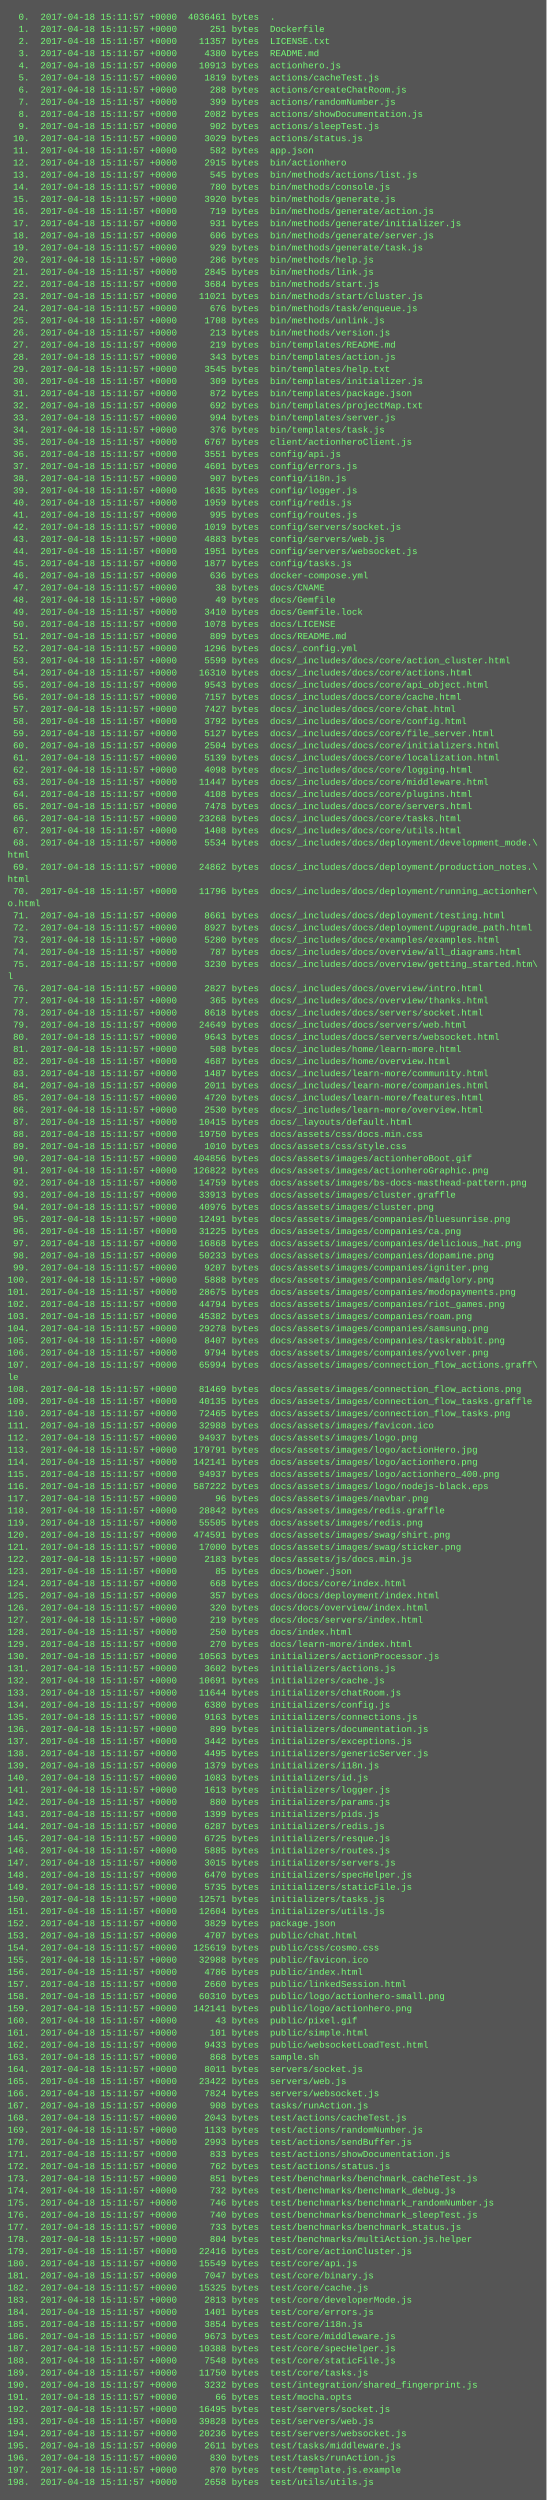
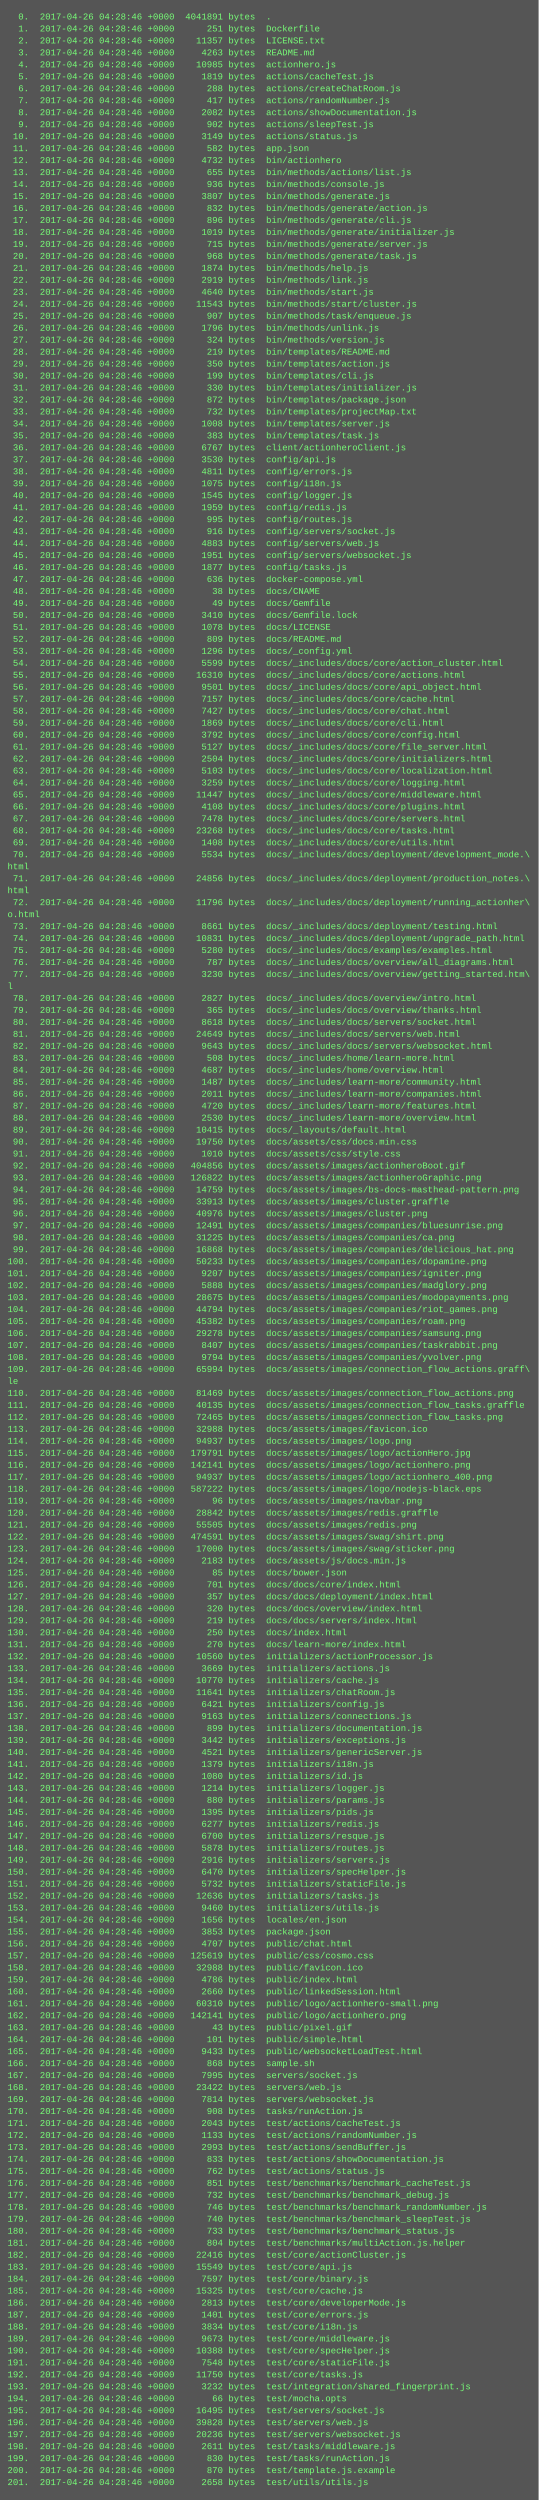
- <svg xmlns="http://www.w3.org/2000/svg" height="3294" width="720">
-   <rect height="3294" fill="#555" width="720" />
+ <svg xmlns="http://www.w3.org/2000/svg" height="3342" width="720">
+   <rect height="3342" fill="#555" width="720" />
  <text fill="#7f7" font-family="Courier New" font-size="12" xml:space="preserve">
-     <tspan x="10" y="26">  0.  2017-04-18 15:11:57 +0000  4036461 bytes  .</tspan>
-     <tspan x="10" y="42">  1.  2017-04-18 15:11:57 +0000      251 bytes  Dockerfile</tspan>
-     <tspan x="10" y="58">  2.  2017-04-18 15:11:57 +0000    11357 bytes  LICENSE.txt</tspan>
-     <tspan x="10" y="74">  3.  2017-04-18 15:11:57 +0000     4380 bytes  README.md</tspan>
-     <tspan x="10" y="90">  4.  2017-04-18 15:11:57 +0000    10913 bytes  actionhero.js</tspan>
-     <tspan x="10" y="106">  5.  2017-04-18 15:11:57 +0000     1819 bytes  actions/cacheTest.js</tspan>
-     <tspan x="10" y="122">  6.  2017-04-18 15:11:57 +0000      288 bytes  actions/createChatRoom.js</tspan>
-     <tspan x="10" y="138">  7.  2017-04-18 15:11:57 +0000      399 bytes  actions/randomNumber.js</tspan>
-     <tspan x="10" y="154">  8.  2017-04-18 15:11:57 +0000     2082 bytes  actions/showDocumentation.js</tspan>
-     <tspan x="10" y="170">  9.  2017-04-18 15:11:57 +0000      902 bytes  actions/sleepTest.js</tspan>
-     <tspan x="10" y="186"> 10.  2017-04-18 15:11:57 +0000     3029 bytes  actions/status.js</tspan>
-     <tspan x="10" y="202"> 11.  2017-04-18 15:11:57 +0000      582 bytes  app.json</tspan>
-     <tspan x="10" y="218"> 12.  2017-04-18 15:11:57 +0000     2915 bytes  bin/actionhero</tspan>
-     <tspan x="10" y="234"> 13.  2017-04-18 15:11:57 +0000      545 bytes  bin/methods/actions/list.js</tspan>
-     <tspan x="10" y="250"> 14.  2017-04-18 15:11:57 +0000      780 bytes  bin/methods/console.js</tspan>
-     <tspan x="10" y="266"> 15.  2017-04-18 15:11:57 +0000     3920 bytes  bin/methods/generate.js</tspan>
-     <tspan x="10" y="282"> 16.  2017-04-18 15:11:57 +0000      719 bytes  bin/methods/generate/action.js</tspan>
-     <tspan x="10" y="298"> 17.  2017-04-18 15:11:57 +0000      931 bytes  bin/methods/generate/initializer.js</tspan>
-     <tspan x="10" y="314"> 18.  2017-04-18 15:11:57 +0000      606 bytes  bin/methods/generate/server.js</tspan>
-     <tspan x="10" y="330"> 19.  2017-04-18 15:11:57 +0000      929 bytes  bin/methods/generate/task.js</tspan>
-     <tspan x="10" y="346"> 20.  2017-04-18 15:11:57 +0000      286 bytes  bin/methods/help.js</tspan>
-     <tspan x="10" y="362"> 21.  2017-04-18 15:11:57 +0000     2845 bytes  bin/methods/link.js</tspan>
-     <tspan x="10" y="378"> 22.  2017-04-18 15:11:57 +0000     3684 bytes  bin/methods/start.js</tspan>
-     <tspan x="10" y="394"> 23.  2017-04-18 15:11:57 +0000    11021 bytes  bin/methods/start/cluster.js</tspan>
-     <tspan x="10" y="410"> 24.  2017-04-18 15:11:57 +0000      676 bytes  bin/methods/task/enqueue.js</tspan>
-     <tspan x="10" y="426"> 25.  2017-04-18 15:11:57 +0000     1708 bytes  bin/methods/unlink.js</tspan>
-     <tspan x="10" y="442"> 26.  2017-04-18 15:11:57 +0000      213 bytes  bin/methods/version.js</tspan>
-     <tspan x="10" y="458"> 27.  2017-04-18 15:11:57 +0000      219 bytes  bin/templates/README.md</tspan>
-     <tspan x="10" y="474"> 28.  2017-04-18 15:11:57 +0000      343 bytes  bin/templates/action.js</tspan>
-     <tspan x="10" y="490"> 29.  2017-04-18 15:11:57 +0000     3545 bytes  bin/templates/help.txt</tspan>
-     <tspan x="10" y="506"> 30.  2017-04-18 15:11:57 +0000      309 bytes  bin/templates/initializer.js</tspan>
-     <tspan x="10" y="522"> 31.  2017-04-18 15:11:57 +0000      872 bytes  bin/templates/package.json</tspan>
-     <tspan x="10" y="538"> 32.  2017-04-18 15:11:57 +0000      692 bytes  bin/templates/projectMap.txt</tspan>
-     <tspan x="10" y="554"> 33.  2017-04-18 15:11:57 +0000      994 bytes  bin/templates/server.js</tspan>
-     <tspan x="10" y="570"> 34.  2017-04-18 15:11:57 +0000      376 bytes  bin/templates/task.js</tspan>
-     <tspan x="10" y="586"> 35.  2017-04-18 15:11:57 +0000     6767 bytes  client/actionheroClient.js</tspan>
-     <tspan x="10" y="602"> 36.  2017-04-18 15:11:57 +0000     3551 bytes  config/api.js</tspan>
-     <tspan x="10" y="618"> 37.  2017-04-18 15:11:57 +0000     4601 bytes  config/errors.js</tspan>
-     <tspan x="10" y="634"> 38.  2017-04-18 15:11:57 +0000      907 bytes  config/i18n.js</tspan>
-     <tspan x="10" y="650"> 39.  2017-04-18 15:11:57 +0000     1635 bytes  config/logger.js</tspan>
-     <tspan x="10" y="666"> 40.  2017-04-18 15:11:57 +0000     1959 bytes  config/redis.js</tspan>
-     <tspan x="10" y="682"> 41.  2017-04-18 15:11:57 +0000      995 bytes  config/routes.js</tspan>
-     <tspan x="10" y="698"> 42.  2017-04-18 15:11:57 +0000     1019 bytes  config/servers/socket.js</tspan>
-     <tspan x="10" y="714"> 43.  2017-04-18 15:11:57 +0000     4883 bytes  config/servers/web.js</tspan>
-     <tspan x="10" y="730"> 44.  2017-04-18 15:11:57 +0000     1951 bytes  config/servers/websocket.js</tspan>
-     <tspan x="10" y="746"> 45.  2017-04-18 15:11:57 +0000     1877 bytes  config/tasks.js</tspan>
-     <tspan x="10" y="762"> 46.  2017-04-18 15:11:57 +0000      636 bytes  docker-compose.yml</tspan>
-     <tspan x="10" y="778"> 47.  2017-04-18 15:11:57 +0000       38 bytes  docs/CNAME</tspan>
-     <tspan x="10" y="794"> 48.  2017-04-18 15:11:57 +0000       49 bytes  docs/Gemfile</tspan>
-     <tspan x="10" y="810"> 49.  2017-04-18 15:11:57 +0000     3410 bytes  docs/Gemfile.lock</tspan>
-     <tspan x="10" y="826"> 50.  2017-04-18 15:11:57 +0000     1078 bytes  docs/LICENSE</tspan>
-     <tspan x="10" y="842"> 51.  2017-04-18 15:11:57 +0000      809 bytes  docs/README.md</tspan>
-     <tspan x="10" y="858"> 52.  2017-04-18 15:11:57 +0000     1296 bytes  docs/_config.yml</tspan>
-     <tspan x="10" y="874"> 53.  2017-04-18 15:11:57 +0000     5599 bytes  docs/_includes/docs/core/action_cluster.html</tspan>
-     <tspan x="10" y="890"> 54.  2017-04-18 15:11:57 +0000    16310 bytes  docs/_includes/docs/core/actions.html</tspan>
-     <tspan x="10" y="906"> 55.  2017-04-18 15:11:57 +0000     9543 bytes  docs/_includes/docs/core/api_object.html</tspan>
-     <tspan x="10" y="922"> 56.  2017-04-18 15:11:57 +0000     7157 bytes  docs/_includes/docs/core/cache.html</tspan>
-     <tspan x="10" y="938"> 57.  2017-04-18 15:11:57 +0000     7427 bytes  docs/_includes/docs/core/chat.html</tspan>
-     <tspan x="10" y="954"> 58.  2017-04-18 15:11:57 +0000     3792 bytes  docs/_includes/docs/core/config.html</tspan>
-     <tspan x="10" y="970"> 59.  2017-04-18 15:11:57 +0000     5127 bytes  docs/_includes/docs/core/file_server.html</tspan>
-     <tspan x="10" y="986"> 60.  2017-04-18 15:11:57 +0000     2504 bytes  docs/_includes/docs/core/initializers.html</tspan>
-     <tspan x="10" y="1002"> 61.  2017-04-18 15:11:57 +0000     5139 bytes  docs/_includes/docs/core/localization.html</tspan>
-     <tspan x="10" y="1018"> 62.  2017-04-18 15:11:57 +0000     4098 bytes  docs/_includes/docs/core/logging.html</tspan>
-     <tspan x="10" y="1034"> 63.  2017-04-18 15:11:57 +0000    11447 bytes  docs/_includes/docs/core/middleware.html</tspan>
-     <tspan x="10" y="1050"> 64.  2017-04-18 15:11:57 +0000     4108 bytes  docs/_includes/docs/core/plugins.html</tspan>
-     <tspan x="10" y="1066"> 65.  2017-04-18 15:11:57 +0000     7478 bytes  docs/_includes/docs/core/servers.html</tspan>
-     <tspan x="10" y="1082"> 66.  2017-04-18 15:11:57 +0000    23268 bytes  docs/_includes/docs/core/tasks.html</tspan>
-     <tspan x="10" y="1098"> 67.  2017-04-18 15:11:57 +0000     1408 bytes  docs/_includes/docs/core/utils.html</tspan>
-     <tspan x="10" y="1114"> 68.  2017-04-18 15:11:57 +0000     5534 bytes  docs/_includes/docs/deployment/development_mode.\</tspan>
-     <tspan x="10" y="1130">html</tspan>
-     <tspan x="10" y="1146"> 69.  2017-04-18 15:11:57 +0000    24862 bytes  docs/_includes/docs/deployment/production_notes.\</tspan>
+     <tspan x="10" y="26">  0.  2017-04-26 04:28:46 +0000  4041891 bytes  .</tspan>
+     <tspan x="10" y="42">  1.  2017-04-26 04:28:46 +0000      251 bytes  Dockerfile</tspan>
+     <tspan x="10" y="58">  2.  2017-04-26 04:28:46 +0000    11357 bytes  LICENSE.txt</tspan>
+     <tspan x="10" y="74">  3.  2017-04-26 04:28:46 +0000     4263 bytes  README.md</tspan>
+     <tspan x="10" y="90">  4.  2017-04-26 04:28:46 +0000    10985 bytes  actionhero.js</tspan>
+     <tspan x="10" y="106">  5.  2017-04-26 04:28:46 +0000     1819 bytes  actions/cacheTest.js</tspan>
+     <tspan x="10" y="122">  6.  2017-04-26 04:28:46 +0000      288 bytes  actions/createChatRoom.js</tspan>
+     <tspan x="10" y="138">  7.  2017-04-26 04:28:46 +0000      417 bytes  actions/randomNumber.js</tspan>
+     <tspan x="10" y="154">  8.  2017-04-26 04:28:46 +0000     2082 bytes  actions/showDocumentation.js</tspan>
+     <tspan x="10" y="170">  9.  2017-04-26 04:28:46 +0000      902 bytes  actions/sleepTest.js</tspan>
+     <tspan x="10" y="186"> 10.  2017-04-26 04:28:46 +0000     3149 bytes  actions/status.js</tspan>
+     <tspan x="10" y="202"> 11.  2017-04-26 04:28:46 +0000      582 bytes  app.json</tspan>
+     <tspan x="10" y="218"> 12.  2017-04-26 04:28:46 +0000     4732 bytes  bin/actionhero</tspan>
+     <tspan x="10" y="234"> 13.  2017-04-26 04:28:46 +0000      655 bytes  bin/methods/actions/list.js</tspan>
+     <tspan x="10" y="250"> 14.  2017-04-26 04:28:46 +0000      936 bytes  bin/methods/console.js</tspan>
+     <tspan x="10" y="266"> 15.  2017-04-26 04:28:46 +0000     3807 bytes  bin/methods/generate.js</tspan>
+     <tspan x="10" y="282"> 16.  2017-04-26 04:28:46 +0000      832 bytes  bin/methods/generate/action.js</tspan>
+     <tspan x="10" y="298"> 17.  2017-04-26 04:28:46 +0000      896 bytes  bin/methods/generate/cli.js</tspan>
+     <tspan x="10" y="314"> 18.  2017-04-26 04:28:46 +0000     1019 bytes  bin/methods/generate/initializer.js</tspan>
+     <tspan x="10" y="330"> 19.  2017-04-26 04:28:46 +0000      715 bytes  bin/methods/generate/server.js</tspan>
+     <tspan x="10" y="346"> 20.  2017-04-26 04:28:46 +0000      968 bytes  bin/methods/generate/task.js</tspan>
+     <tspan x="10" y="362"> 21.  2017-04-26 04:28:46 +0000     1874 bytes  bin/methods/help.js</tspan>
+     <tspan x="10" y="378"> 22.  2017-04-26 04:28:46 +0000     2919 bytes  bin/methods/link.js</tspan>
+     <tspan x="10" y="394"> 23.  2017-04-26 04:28:46 +0000     4640 bytes  bin/methods/start.js</tspan>
+     <tspan x="10" y="410"> 24.  2017-04-26 04:28:46 +0000    11543 bytes  bin/methods/start/cluster.js</tspan>
+     <tspan x="10" y="426"> 25.  2017-04-26 04:28:46 +0000      907 bytes  bin/methods/task/enqueue.js</tspan>
+     <tspan x="10" y="442"> 26.  2017-04-26 04:28:46 +0000     1796 bytes  bin/methods/unlink.js</tspan>
+     <tspan x="10" y="458"> 27.  2017-04-26 04:28:46 +0000      324 bytes  bin/methods/version.js</tspan>
+     <tspan x="10" y="474"> 28.  2017-04-26 04:28:46 +0000      219 bytes  bin/templates/README.md</tspan>
+     <tspan x="10" y="490"> 29.  2017-04-26 04:28:46 +0000      350 bytes  bin/templates/action.js</tspan>
+     <tspan x="10" y="506"> 30.  2017-04-26 04:28:46 +0000      199 bytes  bin/templates/cli.js</tspan>
+     <tspan x="10" y="522"> 31.  2017-04-26 04:28:46 +0000      330 bytes  bin/templates/initializer.js</tspan>
+     <tspan x="10" y="538"> 32.  2017-04-26 04:28:46 +0000      872 bytes  bin/templates/package.json</tspan>
+     <tspan x="10" y="554"> 33.  2017-04-26 04:28:46 +0000      732 bytes  bin/templates/projectMap.txt</tspan>
+     <tspan x="10" y="570"> 34.  2017-04-26 04:28:46 +0000     1008 bytes  bin/templates/server.js</tspan>
+     <tspan x="10" y="586"> 35.  2017-04-26 04:28:46 +0000      383 bytes  bin/templates/task.js</tspan>
+     <tspan x="10" y="602"> 36.  2017-04-26 04:28:46 +0000     6767 bytes  client/actionheroClient.js</tspan>
+     <tspan x="10" y="618"> 37.  2017-04-26 04:28:46 +0000     3530 bytes  config/api.js</tspan>
+     <tspan x="10" y="634"> 38.  2017-04-26 04:28:46 +0000     4811 bytes  config/errors.js</tspan>
+     <tspan x="10" y="650"> 39.  2017-04-26 04:28:46 +0000     1075 bytes  config/i18n.js</tspan>
+     <tspan x="10" y="666"> 40.  2017-04-26 04:28:46 +0000     1545 bytes  config/logger.js</tspan>
+     <tspan x="10" y="682"> 41.  2017-04-26 04:28:46 +0000     1959 bytes  config/redis.js</tspan>
+     <tspan x="10" y="698"> 42.  2017-04-26 04:28:46 +0000      995 bytes  config/routes.js</tspan>
+     <tspan x="10" y="714"> 43.  2017-04-26 04:28:46 +0000      916 bytes  config/servers/socket.js</tspan>
+     <tspan x="10" y="730"> 44.  2017-04-26 04:28:46 +0000     4883 bytes  config/servers/web.js</tspan>
+     <tspan x="10" y="746"> 45.  2017-04-26 04:28:46 +0000     1951 bytes  config/servers/websocket.js</tspan>
+     <tspan x="10" y="762"> 46.  2017-04-26 04:28:46 +0000     1877 bytes  config/tasks.js</tspan>
+     <tspan x="10" y="778"> 47.  2017-04-26 04:28:46 +0000      636 bytes  docker-compose.yml</tspan>
+     <tspan x="10" y="794"> 48.  2017-04-26 04:28:46 +0000       38 bytes  docs/CNAME</tspan>
+     <tspan x="10" y="810"> 49.  2017-04-26 04:28:46 +0000       49 bytes  docs/Gemfile</tspan>
+     <tspan x="10" y="826"> 50.  2017-04-26 04:28:46 +0000     3410 bytes  docs/Gemfile.lock</tspan>
+     <tspan x="10" y="842"> 51.  2017-04-26 04:28:46 +0000     1078 bytes  docs/LICENSE</tspan>
+     <tspan x="10" y="858"> 52.  2017-04-26 04:28:46 +0000      809 bytes  docs/README.md</tspan>
+     <tspan x="10" y="874"> 53.  2017-04-26 04:28:46 +0000     1296 bytes  docs/_config.yml</tspan>
+     <tspan x="10" y="890"> 54.  2017-04-26 04:28:46 +0000     5599 bytes  docs/_includes/docs/core/action_cluster.html</tspan>
+     <tspan x="10" y="906"> 55.  2017-04-26 04:28:46 +0000    16310 bytes  docs/_includes/docs/core/actions.html</tspan>
+     <tspan x="10" y="922"> 56.  2017-04-26 04:28:46 +0000     9501 bytes  docs/_includes/docs/core/api_object.html</tspan>
+     <tspan x="10" y="938"> 57.  2017-04-26 04:28:46 +0000     7157 bytes  docs/_includes/docs/core/cache.html</tspan>
+     <tspan x="10" y="954"> 58.  2017-04-26 04:28:46 +0000     7427 bytes  docs/_includes/docs/core/chat.html</tspan>
+     <tspan x="10" y="970"> 59.  2017-04-26 04:28:46 +0000     1869 bytes  docs/_includes/docs/core/cli.html</tspan>
+     <tspan x="10" y="986"> 60.  2017-04-26 04:28:46 +0000     3792 bytes  docs/_includes/docs/core/config.html</tspan>
+     <tspan x="10" y="1002"> 61.  2017-04-26 04:28:46 +0000     5127 bytes  docs/_includes/docs/core/file_server.html</tspan>
+     <tspan x="10" y="1018"> 62.  2017-04-26 04:28:46 +0000     2504 bytes  docs/_includes/docs/core/initializers.html</tspan>
+     <tspan x="10" y="1034"> 63.  2017-04-26 04:28:46 +0000     5103 bytes  docs/_includes/docs/core/localization.html</tspan>
+     <tspan x="10" y="1050"> 64.  2017-04-26 04:28:46 +0000     3259 bytes  docs/_includes/docs/core/logging.html</tspan>
+     <tspan x="10" y="1066"> 65.  2017-04-26 04:28:46 +0000    11447 bytes  docs/_includes/docs/core/middleware.html</tspan>
+     <tspan x="10" y="1082"> 66.  2017-04-26 04:28:46 +0000     4108 bytes  docs/_includes/docs/core/plugins.html</tspan>
+     <tspan x="10" y="1098"> 67.  2017-04-26 04:28:46 +0000     7478 bytes  docs/_includes/docs/core/servers.html</tspan>
+     <tspan x="10" y="1114"> 68.  2017-04-26 04:28:46 +0000    23268 bytes  docs/_includes/docs/core/tasks.html</tspan>
+     <tspan x="10" y="1130"> 69.  2017-04-26 04:28:46 +0000     1408 bytes  docs/_includes/docs/core/utils.html</tspan>
+     <tspan x="10" y="1146"> 70.  2017-04-26 04:28:46 +0000     5534 bytes  docs/_includes/docs/deployment/development_mode.\</tspan>
    <tspan x="10" y="1162">html</tspan>
-     <tspan x="10" y="1178"> 70.  2017-04-18 15:11:57 +0000    11796 bytes  docs/_includes/docs/deployment/running_actionher\</tspan>
-     <tspan x="10" y="1194">o.html</tspan>
-     <tspan x="10" y="1210"> 71.  2017-04-18 15:11:57 +0000     8661 bytes  docs/_includes/docs/deployment/testing.html</tspan>
-     <tspan x="10" y="1226"> 72.  2017-04-18 15:11:57 +0000     8927 bytes  docs/_includes/docs/deployment/upgrade_path.html</tspan>
-     <tspan x="10" y="1242"> 73.  2017-04-18 15:11:57 +0000     5280 bytes  docs/_includes/docs/examples/examples.html</tspan>
-     <tspan x="10" y="1258"> 74.  2017-04-18 15:11:57 +0000      787 bytes  docs/_includes/docs/overview/all_diagrams.html</tspan>
-     <tspan x="10" y="1274"> 75.  2017-04-18 15:11:57 +0000     3230 bytes  docs/_includes/docs/overview/getting_started.htm\</tspan>
-     <tspan x="10" y="1290">l</tspan>
-     <tspan x="10" y="1306"> 76.  2017-04-18 15:11:57 +0000     2827 bytes  docs/_includes/docs/overview/intro.html</tspan>
-     <tspan x="10" y="1322"> 77.  2017-04-18 15:11:57 +0000      365 bytes  docs/_includes/docs/overview/thanks.html</tspan>
-     <tspan x="10" y="1338"> 78.  2017-04-18 15:11:57 +0000     8618 bytes  docs/_includes/docs/servers/socket.html</tspan>
-     <tspan x="10" y="1354"> 79.  2017-04-18 15:11:57 +0000    24649 bytes  docs/_includes/docs/servers/web.html</tspan>
-     <tspan x="10" y="1370"> 80.  2017-04-18 15:11:57 +0000     9643 bytes  docs/_includes/docs/servers/websocket.html</tspan>
-     <tspan x="10" y="1386"> 81.  2017-04-18 15:11:57 +0000      508 bytes  docs/_includes/home/learn-more.html</tspan>
-     <tspan x="10" y="1402"> 82.  2017-04-18 15:11:57 +0000     4687 bytes  docs/_includes/home/overview.html</tspan>
-     <tspan x="10" y="1418"> 83.  2017-04-18 15:11:57 +0000     1487 bytes  docs/_includes/learn-more/community.html</tspan>
-     <tspan x="10" y="1434"> 84.  2017-04-18 15:11:57 +0000     2011 bytes  docs/_includes/learn-more/companies.html</tspan>
-     <tspan x="10" y="1450"> 85.  2017-04-18 15:11:57 +0000     4720 bytes  docs/_includes/learn-more/features.html</tspan>
-     <tspan x="10" y="1466"> 86.  2017-04-18 15:11:57 +0000     2530 bytes  docs/_includes/learn-more/overview.html</tspan>
-     <tspan x="10" y="1482"> 87.  2017-04-18 15:11:57 +0000    10415 bytes  docs/_layouts/default.html</tspan>
-     <tspan x="10" y="1498"> 88.  2017-04-18 15:11:57 +0000    19750 bytes  docs/assets/css/docs.min.css</tspan>
-     <tspan x="10" y="1514"> 89.  2017-04-18 15:11:57 +0000     1010 bytes  docs/assets/css/style.css</tspan>
-     <tspan x="10" y="1530"> 90.  2017-04-18 15:11:57 +0000   404856 bytes  docs/assets/images/actionheroBoot.gif</tspan>
-     <tspan x="10" y="1546"> 91.  2017-04-18 15:11:57 +0000   126822 bytes  docs/assets/images/actionheroGraphic.png</tspan>
-     <tspan x="10" y="1562"> 92.  2017-04-18 15:11:57 +0000    14759 bytes  docs/assets/images/bs-docs-masthead-pattern.png</tspan>
-     <tspan x="10" y="1578"> 93.  2017-04-18 15:11:57 +0000    33913 bytes  docs/assets/images/cluster.graffle</tspan>
-     <tspan x="10" y="1594"> 94.  2017-04-18 15:11:57 +0000    40976 bytes  docs/assets/images/cluster.png</tspan>
-     <tspan x="10" y="1610"> 95.  2017-04-18 15:11:57 +0000    12491 bytes  docs/assets/images/companies/bluesunrise.png</tspan>
-     <tspan x="10" y="1626"> 96.  2017-04-18 15:11:57 +0000    31225 bytes  docs/assets/images/companies/ca.png</tspan>
-     <tspan x="10" y="1642"> 97.  2017-04-18 15:11:57 +0000    16868 bytes  docs/assets/images/companies/delicious_hat.png</tspan>
-     <tspan x="10" y="1658"> 98.  2017-04-18 15:11:57 +0000    50233 bytes  docs/assets/images/companies/dopamine.png</tspan>
-     <tspan x="10" y="1674"> 99.  2017-04-18 15:11:57 +0000     9207 bytes  docs/assets/images/companies/igniter.png</tspan>
-     <tspan x="10" y="1690">100.  2017-04-18 15:11:57 +0000     5888 bytes  docs/assets/images/companies/madglory.png</tspan>
-     <tspan x="10" y="1706">101.  2017-04-18 15:11:57 +0000    28675 bytes  docs/assets/images/companies/modopayments.png</tspan>
-     <tspan x="10" y="1722">102.  2017-04-18 15:11:57 +0000    44794 bytes  docs/assets/images/companies/riot_games.png</tspan>
-     <tspan x="10" y="1738">103.  2017-04-18 15:11:57 +0000    45382 bytes  docs/assets/images/companies/roam.png</tspan>
-     <tspan x="10" y="1754">104.  2017-04-18 15:11:57 +0000    29278 bytes  docs/assets/images/companies/samsung.png</tspan>
-     <tspan x="10" y="1770">105.  2017-04-18 15:11:57 +0000     8407 bytes  docs/assets/images/companies/taskrabbit.png</tspan>
-     <tspan x="10" y="1786">106.  2017-04-18 15:11:57 +0000     9794 bytes  docs/assets/images/companies/yvolver.png</tspan>
-     <tspan x="10" y="1802">107.  2017-04-18 15:11:57 +0000    65994 bytes  docs/assets/images/connection_flow_actions.graff\</tspan>
-     <tspan x="10" y="1818">le</tspan>
-     <tspan x="10" y="1834">108.  2017-04-18 15:11:57 +0000    81469 bytes  docs/assets/images/connection_flow_actions.png</tspan>
-     <tspan x="10" y="1850">109.  2017-04-18 15:11:57 +0000    40135 bytes  docs/assets/images/connection_flow_tasks.graffle</tspan>
-     <tspan x="10" y="1866">110.  2017-04-18 15:11:57 +0000    72465 bytes  docs/assets/images/connection_flow_tasks.png</tspan>
-     <tspan x="10" y="1882">111.  2017-04-18 15:11:57 +0000    32988 bytes  docs/assets/images/favicon.ico</tspan>
-     <tspan x="10" y="1898">112.  2017-04-18 15:11:57 +0000    94937 bytes  docs/assets/images/logo.png</tspan>
-     <tspan x="10" y="1914">113.  2017-04-18 15:11:57 +0000   179791 bytes  docs/assets/images/logo/actionHero.jpg</tspan>
-     <tspan x="10" y="1930">114.  2017-04-18 15:11:57 +0000   142141 bytes  docs/assets/images/logo/actionhero.png</tspan>
-     <tspan x="10" y="1946">115.  2017-04-18 15:11:57 +0000    94937 bytes  docs/assets/images/logo/actionhero_400.png</tspan>
-     <tspan x="10" y="1962">116.  2017-04-18 15:11:57 +0000   587222 bytes  docs/assets/images/logo/nodejs-black.eps</tspan>
-     <tspan x="10" y="1978">117.  2017-04-18 15:11:57 +0000       96 bytes  docs/assets/images/navbar.png</tspan>
-     <tspan x="10" y="1994">118.  2017-04-18 15:11:57 +0000    28842 bytes  docs/assets/images/redis.graffle</tspan>
-     <tspan x="10" y="2010">119.  2017-04-18 15:11:57 +0000    55505 bytes  docs/assets/images/redis.png</tspan>
-     <tspan x="10" y="2026">120.  2017-04-18 15:11:57 +0000   474591 bytes  docs/assets/images/swag/shirt.png</tspan>
-     <tspan x="10" y="2042">121.  2017-04-18 15:11:57 +0000    17000 bytes  docs/assets/images/swag/sticker.png</tspan>
-     <tspan x="10" y="2058">122.  2017-04-18 15:11:57 +0000     2183 bytes  docs/assets/js/docs.min.js</tspan>
-     <tspan x="10" y="2074">123.  2017-04-18 15:11:57 +0000       85 bytes  docs/bower.json</tspan>
-     <tspan x="10" y="2090">124.  2017-04-18 15:11:57 +0000      668 bytes  docs/docs/core/index.html</tspan>
-     <tspan x="10" y="2106">125.  2017-04-18 15:11:57 +0000      357 bytes  docs/docs/deployment/index.html</tspan>
-     <tspan x="10" y="2122">126.  2017-04-18 15:11:57 +0000      320 bytes  docs/docs/overview/index.html</tspan>
-     <tspan x="10" y="2138">127.  2017-04-18 15:11:57 +0000      219 bytes  docs/docs/servers/index.html</tspan>
-     <tspan x="10" y="2154">128.  2017-04-18 15:11:57 +0000      250 bytes  docs/index.html</tspan>
-     <tspan x="10" y="2170">129.  2017-04-18 15:11:57 +0000      270 bytes  docs/learn-more/index.html</tspan>
-     <tspan x="10" y="2186">130.  2017-04-18 15:11:57 +0000    10563 bytes  initializers/actionProcessor.js</tspan>
-     <tspan x="10" y="2202">131.  2017-04-18 15:11:57 +0000     3602 bytes  initializers/actions.js</tspan>
-     <tspan x="10" y="2218">132.  2017-04-18 15:11:57 +0000    10691 bytes  initializers/cache.js</tspan>
-     <tspan x="10" y="2234">133.  2017-04-18 15:11:57 +0000    11644 bytes  initializers/chatRoom.js</tspan>
-     <tspan x="10" y="2250">134.  2017-04-18 15:11:57 +0000     6380 bytes  initializers/config.js</tspan>
-     <tspan x="10" y="2266">135.  2017-04-18 15:11:57 +0000     9163 bytes  initializers/connections.js</tspan>
-     <tspan x="10" y="2282">136.  2017-04-18 15:11:57 +0000      899 bytes  initializers/documentation.js</tspan>
-     <tspan x="10" y="2298">137.  2017-04-18 15:11:57 +0000     3442 bytes  initializers/exceptions.js</tspan>
-     <tspan x="10" y="2314">138.  2017-04-18 15:11:57 +0000     4495 bytes  initializers/genericServer.js</tspan>
-     <tspan x="10" y="2330">139.  2017-04-18 15:11:57 +0000     1379 bytes  initializers/i18n.js</tspan>
-     <tspan x="10" y="2346">140.  2017-04-18 15:11:57 +0000     1083 bytes  initializers/id.js</tspan>
-     <tspan x="10" y="2362">141.  2017-04-18 15:11:57 +0000     1613 bytes  initializers/logger.js</tspan>
-     <tspan x="10" y="2378">142.  2017-04-18 15:11:57 +0000      880 bytes  initializers/params.js</tspan>
-     <tspan x="10" y="2394">143.  2017-04-18 15:11:57 +0000     1399 bytes  initializers/pids.js</tspan>
-     <tspan x="10" y="2410">144.  2017-04-18 15:11:57 +0000     6287 bytes  initializers/redis.js</tspan>
-     <tspan x="10" y="2426">145.  2017-04-18 15:11:57 +0000     6725 bytes  initializers/resque.js</tspan>
-     <tspan x="10" y="2442">146.  2017-04-18 15:11:57 +0000     5885 bytes  initializers/routes.js</tspan>
-     <tspan x="10" y="2458">147.  2017-04-18 15:11:57 +0000     3015 bytes  initializers/servers.js</tspan>
-     <tspan x="10" y="2474">148.  2017-04-18 15:11:57 +0000     6470 bytes  initializers/specHelper.js</tspan>
-     <tspan x="10" y="2490">149.  2017-04-18 15:11:57 +0000     5735 bytes  initializers/staticFile.js</tspan>
-     <tspan x="10" y="2506">150.  2017-04-18 15:11:57 +0000    12571 bytes  initializers/tasks.js</tspan>
-     <tspan x="10" y="2522">151.  2017-04-18 15:11:57 +0000    12604 bytes  initializers/utils.js</tspan>
-     <tspan x="10" y="2538">152.  2017-04-18 15:11:57 +0000     3829 bytes  package.json</tspan>
-     <tspan x="10" y="2554">153.  2017-04-18 15:11:57 +0000     4707 bytes  public/chat.html</tspan>
-     <tspan x="10" y="2570">154.  2017-04-18 15:11:57 +0000   125619 bytes  public/css/cosmo.css</tspan>
-     <tspan x="10" y="2586">155.  2017-04-18 15:11:57 +0000    32988 bytes  public/favicon.ico</tspan>
-     <tspan x="10" y="2602">156.  2017-04-18 15:11:57 +0000     4786 bytes  public/index.html</tspan>
-     <tspan x="10" y="2618">157.  2017-04-18 15:11:57 +0000     2660 bytes  public/linkedSession.html</tspan>
-     <tspan x="10" y="2634">158.  2017-04-18 15:11:57 +0000    60310 bytes  public/logo/actionhero-small.png</tspan>
-     <tspan x="10" y="2650">159.  2017-04-18 15:11:57 +0000   142141 bytes  public/logo/actionhero.png</tspan>
-     <tspan x="10" y="2666">160.  2017-04-18 15:11:57 +0000       43 bytes  public/pixel.gif</tspan>
-     <tspan x="10" y="2682">161.  2017-04-18 15:11:57 +0000      101 bytes  public/simple.html</tspan>
-     <tspan x="10" y="2698">162.  2017-04-18 15:11:57 +0000     9433 bytes  public/websocketLoadTest.html</tspan>
-     <tspan x="10" y="2714">163.  2017-04-18 15:11:57 +0000      868 bytes  sample.sh</tspan>
-     <tspan x="10" y="2730">164.  2017-04-18 15:11:57 +0000     8011 bytes  servers/socket.js</tspan>
-     <tspan x="10" y="2746">165.  2017-04-18 15:11:57 +0000    23422 bytes  servers/web.js</tspan>
-     <tspan x="10" y="2762">166.  2017-04-18 15:11:57 +0000     7824 bytes  servers/websocket.js</tspan>
-     <tspan x="10" y="2778">167.  2017-04-18 15:11:57 +0000      908 bytes  tasks/runAction.js</tspan>
-     <tspan x="10" y="2794">168.  2017-04-18 15:11:57 +0000     2043 bytes  test/actions/cacheTest.js</tspan>
-     <tspan x="10" y="2810">169.  2017-04-18 15:11:57 +0000     1133 bytes  test/actions/randomNumber.js</tspan>
-     <tspan x="10" y="2826">170.  2017-04-18 15:11:57 +0000     2993 bytes  test/actions/sendBuffer.js</tspan>
-     <tspan x="10" y="2842">171.  2017-04-18 15:11:57 +0000      833 bytes  test/actions/showDocumentation.js</tspan>
-     <tspan x="10" y="2858">172.  2017-04-18 15:11:57 +0000      762 bytes  test/actions/status.js</tspan>
-     <tspan x="10" y="2874">173.  2017-04-18 15:11:57 +0000      851 bytes  test/benchmarks/benchmark_cacheTest.js</tspan>
-     <tspan x="10" y="2890">174.  2017-04-18 15:11:57 +0000      732 bytes  test/benchmarks/benchmark_debug.js</tspan>
-     <tspan x="10" y="2906">175.  2017-04-18 15:11:57 +0000      746 bytes  test/benchmarks/benchmark_randomNumber.js</tspan>
-     <tspan x="10" y="2922">176.  2017-04-18 15:11:57 +0000      740 bytes  test/benchmarks/benchmark_sleepTest.js</tspan>
-     <tspan x="10" y="2938">177.  2017-04-18 15:11:57 +0000      733 bytes  test/benchmarks/benchmark_status.js</tspan>
-     <tspan x="10" y="2954">178.  2017-04-18 15:11:57 +0000      804 bytes  test/benchmarks/multiAction.js.helper</tspan>
-     <tspan x="10" y="2970">179.  2017-04-18 15:11:57 +0000    22416 bytes  test/core/actionCluster.js</tspan>
-     <tspan x="10" y="2986">180.  2017-04-18 15:11:57 +0000    15549 bytes  test/core/api.js</tspan>
-     <tspan x="10" y="3002">181.  2017-04-18 15:11:57 +0000     7047 bytes  test/core/binary.js</tspan>
-     <tspan x="10" y="3018">182.  2017-04-18 15:11:57 +0000    15325 bytes  test/core/cache.js</tspan>
-     <tspan x="10" y="3034">183.  2017-04-18 15:11:57 +0000     2813 bytes  test/core/developerMode.js</tspan>
-     <tspan x="10" y="3050">184.  2017-04-18 15:11:57 +0000     1401 bytes  test/core/errors.js</tspan>
-     <tspan x="10" y="3066">185.  2017-04-18 15:11:57 +0000     3854 bytes  test/core/i18n.js</tspan>
-     <tspan x="10" y="3082">186.  2017-04-18 15:11:57 +0000     9673 bytes  test/core/middleware.js</tspan>
-     <tspan x="10" y="3098">187.  2017-04-18 15:11:57 +0000    10388 bytes  test/core/specHelper.js</tspan>
-     <tspan x="10" y="3114">188.  2017-04-18 15:11:57 +0000     7548 bytes  test/core/staticFile.js</tspan>
-     <tspan x="10" y="3130">189.  2017-04-18 15:11:57 +0000    11750 bytes  test/core/tasks.js</tspan>
-     <tspan x="10" y="3146">190.  2017-04-18 15:11:57 +0000     3232 bytes  test/integration/shared_fingerprint.js</tspan>
-     <tspan x="10" y="3162">191.  2017-04-18 15:11:57 +0000       66 bytes  test/mocha.opts</tspan>
-     <tspan x="10" y="3178">192.  2017-04-18 15:11:57 +0000    16495 bytes  test/servers/socket.js</tspan>
-     <tspan x="10" y="3194">193.  2017-04-18 15:11:57 +0000    39828 bytes  test/servers/web.js</tspan>
-     <tspan x="10" y="3210">194.  2017-04-18 15:11:57 +0000    20236 bytes  test/servers/websocket.js</tspan>
-     <tspan x="10" y="3226">195.  2017-04-18 15:11:57 +0000     2611 bytes  test/tasks/middleware.js</tspan>
-     <tspan x="10" y="3242">196.  2017-04-18 15:11:57 +0000      830 bytes  test/tasks/runAction.js</tspan>
-     <tspan x="10" y="3258">197.  2017-04-18 15:11:57 +0000      870 bytes  test/template.js.example</tspan>
-     <tspan x="10" y="3274">198.  2017-04-18 15:11:57 +0000     2658 bytes  test/utils/utils.js</tspan>
+     <tspan x="10" y="1178"> 71.  2017-04-26 04:28:46 +0000    24856 bytes  docs/_includes/docs/deployment/production_notes.\</tspan>
+     <tspan x="10" y="1194">html</tspan>
+     <tspan x="10" y="1210"> 72.  2017-04-26 04:28:46 +0000    11796 bytes  docs/_includes/docs/deployment/running_actionher\</tspan>
+     <tspan x="10" y="1226">o.html</tspan>
+     <tspan x="10" y="1242"> 73.  2017-04-26 04:28:46 +0000     8661 bytes  docs/_includes/docs/deployment/testing.html</tspan>
+     <tspan x="10" y="1258"> 74.  2017-04-26 04:28:46 +0000    10831 bytes  docs/_includes/docs/deployment/upgrade_path.html</tspan>
+     <tspan x="10" y="1274"> 75.  2017-04-26 04:28:46 +0000     5280 bytes  docs/_includes/docs/examples/examples.html</tspan>
+     <tspan x="10" y="1290"> 76.  2017-04-26 04:28:46 +0000      787 bytes  docs/_includes/docs/overview/all_diagrams.html</tspan>
+     <tspan x="10" y="1306"> 77.  2017-04-26 04:28:46 +0000     3230 bytes  docs/_includes/docs/overview/getting_started.htm\</tspan>
+     <tspan x="10" y="1322">l</tspan>
+     <tspan x="10" y="1338"> 78.  2017-04-26 04:28:46 +0000     2827 bytes  docs/_includes/docs/overview/intro.html</tspan>
+     <tspan x="10" y="1354"> 79.  2017-04-26 04:28:46 +0000      365 bytes  docs/_includes/docs/overview/thanks.html</tspan>
+     <tspan x="10" y="1370"> 80.  2017-04-26 04:28:46 +0000     8618 bytes  docs/_includes/docs/servers/socket.html</tspan>
+     <tspan x="10" y="1386"> 81.  2017-04-26 04:28:46 +0000    24649 bytes  docs/_includes/docs/servers/web.html</tspan>
+     <tspan x="10" y="1402"> 82.  2017-04-26 04:28:46 +0000     9643 bytes  docs/_includes/docs/servers/websocket.html</tspan>
+     <tspan x="10" y="1418"> 83.  2017-04-26 04:28:46 +0000      508 bytes  docs/_includes/home/learn-more.html</tspan>
+     <tspan x="10" y="1434"> 84.  2017-04-26 04:28:46 +0000     4687 bytes  docs/_includes/home/overview.html</tspan>
+     <tspan x="10" y="1450"> 85.  2017-04-26 04:28:46 +0000     1487 bytes  docs/_includes/learn-more/community.html</tspan>
+     <tspan x="10" y="1466"> 86.  2017-04-26 04:28:46 +0000     2011 bytes  docs/_includes/learn-more/companies.html</tspan>
+     <tspan x="10" y="1482"> 87.  2017-04-26 04:28:46 +0000     4720 bytes  docs/_includes/learn-more/features.html</tspan>
+     <tspan x="10" y="1498"> 88.  2017-04-26 04:28:46 +0000     2530 bytes  docs/_includes/learn-more/overview.html</tspan>
+     <tspan x="10" y="1514"> 89.  2017-04-26 04:28:46 +0000    10415 bytes  docs/_layouts/default.html</tspan>
+     <tspan x="10" y="1530"> 90.  2017-04-26 04:28:46 +0000    19750 bytes  docs/assets/css/docs.min.css</tspan>
+     <tspan x="10" y="1546"> 91.  2017-04-26 04:28:46 +0000     1010 bytes  docs/assets/css/style.css</tspan>
+     <tspan x="10" y="1562"> 92.  2017-04-26 04:28:46 +0000   404856 bytes  docs/assets/images/actionheroBoot.gif</tspan>
+     <tspan x="10" y="1578"> 93.  2017-04-26 04:28:46 +0000   126822 bytes  docs/assets/images/actionheroGraphic.png</tspan>
+     <tspan x="10" y="1594"> 94.  2017-04-26 04:28:46 +0000    14759 bytes  docs/assets/images/bs-docs-masthead-pattern.png</tspan>
+     <tspan x="10" y="1610"> 95.  2017-04-26 04:28:46 +0000    33913 bytes  docs/assets/images/cluster.graffle</tspan>
+     <tspan x="10" y="1626"> 96.  2017-04-26 04:28:46 +0000    40976 bytes  docs/assets/images/cluster.png</tspan>
+     <tspan x="10" y="1642"> 97.  2017-04-26 04:28:46 +0000    12491 bytes  docs/assets/images/companies/bluesunrise.png</tspan>
+     <tspan x="10" y="1658"> 98.  2017-04-26 04:28:46 +0000    31225 bytes  docs/assets/images/companies/ca.png</tspan>
+     <tspan x="10" y="1674"> 99.  2017-04-26 04:28:46 +0000    16868 bytes  docs/assets/images/companies/delicious_hat.png</tspan>
+     <tspan x="10" y="1690">100.  2017-04-26 04:28:46 +0000    50233 bytes  docs/assets/images/companies/dopamine.png</tspan>
+     <tspan x="10" y="1706">101.  2017-04-26 04:28:46 +0000     9207 bytes  docs/assets/images/companies/igniter.png</tspan>
+     <tspan x="10" y="1722">102.  2017-04-26 04:28:46 +0000     5888 bytes  docs/assets/images/companies/madglory.png</tspan>
+     <tspan x="10" y="1738">103.  2017-04-26 04:28:46 +0000    28675 bytes  docs/assets/images/companies/modopayments.png</tspan>
+     <tspan x="10" y="1754">104.  2017-04-26 04:28:46 +0000    44794 bytes  docs/assets/images/companies/riot_games.png</tspan>
+     <tspan x="10" y="1770">105.  2017-04-26 04:28:46 +0000    45382 bytes  docs/assets/images/companies/roam.png</tspan>
+     <tspan x="10" y="1786">106.  2017-04-26 04:28:46 +0000    29278 bytes  docs/assets/images/companies/samsung.png</tspan>
+     <tspan x="10" y="1802">107.  2017-04-26 04:28:46 +0000     8407 bytes  docs/assets/images/companies/taskrabbit.png</tspan>
+     <tspan x="10" y="1818">108.  2017-04-26 04:28:46 +0000     9794 bytes  docs/assets/images/companies/yvolver.png</tspan>
+     <tspan x="10" y="1834">109.  2017-04-26 04:28:46 +0000    65994 bytes  docs/assets/images/connection_flow_actions.graff\</tspan>
+     <tspan x="10" y="1850">le</tspan>
+     <tspan x="10" y="1866">110.  2017-04-26 04:28:46 +0000    81469 bytes  docs/assets/images/connection_flow_actions.png</tspan>
+     <tspan x="10" y="1882">111.  2017-04-26 04:28:46 +0000    40135 bytes  docs/assets/images/connection_flow_tasks.graffle</tspan>
+     <tspan x="10" y="1898">112.  2017-04-26 04:28:46 +0000    72465 bytes  docs/assets/images/connection_flow_tasks.png</tspan>
+     <tspan x="10" y="1914">113.  2017-04-26 04:28:46 +0000    32988 bytes  docs/assets/images/favicon.ico</tspan>
+     <tspan x="10" y="1930">114.  2017-04-26 04:28:46 +0000    94937 bytes  docs/assets/images/logo.png</tspan>
+     <tspan x="10" y="1946">115.  2017-04-26 04:28:46 +0000   179791 bytes  docs/assets/images/logo/actionHero.jpg</tspan>
+     <tspan x="10" y="1962">116.  2017-04-26 04:28:46 +0000   142141 bytes  docs/assets/images/logo/actionhero.png</tspan>
+     <tspan x="10" y="1978">117.  2017-04-26 04:28:46 +0000    94937 bytes  docs/assets/images/logo/actionhero_400.png</tspan>
+     <tspan x="10" y="1994">118.  2017-04-26 04:28:46 +0000   587222 bytes  docs/assets/images/logo/nodejs-black.eps</tspan>
+     <tspan x="10" y="2010">119.  2017-04-26 04:28:46 +0000       96 bytes  docs/assets/images/navbar.png</tspan>
+     <tspan x="10" y="2026">120.  2017-04-26 04:28:46 +0000    28842 bytes  docs/assets/images/redis.graffle</tspan>
+     <tspan x="10" y="2042">121.  2017-04-26 04:28:46 +0000    55505 bytes  docs/assets/images/redis.png</tspan>
+     <tspan x="10" y="2058">122.  2017-04-26 04:28:46 +0000   474591 bytes  docs/assets/images/swag/shirt.png</tspan>
+     <tspan x="10" y="2074">123.  2017-04-26 04:28:46 +0000    17000 bytes  docs/assets/images/swag/sticker.png</tspan>
+     <tspan x="10" y="2090">124.  2017-04-26 04:28:46 +0000     2183 bytes  docs/assets/js/docs.min.js</tspan>
+     <tspan x="10" y="2106">125.  2017-04-26 04:28:46 +0000       85 bytes  docs/bower.json</tspan>
+     <tspan x="10" y="2122">126.  2017-04-26 04:28:46 +0000      701 bytes  docs/docs/core/index.html</tspan>
+     <tspan x="10" y="2138">127.  2017-04-26 04:28:46 +0000      357 bytes  docs/docs/deployment/index.html</tspan>
+     <tspan x="10" y="2154">128.  2017-04-26 04:28:46 +0000      320 bytes  docs/docs/overview/index.html</tspan>
+     <tspan x="10" y="2170">129.  2017-04-26 04:28:46 +0000      219 bytes  docs/docs/servers/index.html</tspan>
+     <tspan x="10" y="2186">130.  2017-04-26 04:28:46 +0000      250 bytes  docs/index.html</tspan>
+     <tspan x="10" y="2202">131.  2017-04-26 04:28:46 +0000      270 bytes  docs/learn-more/index.html</tspan>
+     <tspan x="10" y="2218">132.  2017-04-26 04:28:46 +0000    10560 bytes  initializers/actionProcessor.js</tspan>
+     <tspan x="10" y="2234">133.  2017-04-26 04:28:46 +0000     3669 bytes  initializers/actions.js</tspan>
+     <tspan x="10" y="2250">134.  2017-04-26 04:28:46 +0000    10770 bytes  initializers/cache.js</tspan>
+     <tspan x="10" y="2266">135.  2017-04-26 04:28:46 +0000    11641 bytes  initializers/chatRoom.js</tspan>
+     <tspan x="10" y="2282">136.  2017-04-26 04:28:46 +0000     6421 bytes  initializers/config.js</tspan>
+     <tspan x="10" y="2298">137.  2017-04-26 04:28:46 +0000     9163 bytes  initializers/connections.js</tspan>
+     <tspan x="10" y="2314">138.  2017-04-26 04:28:46 +0000      899 bytes  initializers/documentation.js</tspan>
+     <tspan x="10" y="2330">139.  2017-04-26 04:28:46 +0000     3442 bytes  initializers/exceptions.js</tspan>
+     <tspan x="10" y="2346">140.  2017-04-26 04:28:46 +0000     4521 bytes  initializers/genericServer.js</tspan>
+     <tspan x="10" y="2362">141.  2017-04-26 04:28:46 +0000     1379 bytes  initializers/i18n.js</tspan>
+     <tspan x="10" y="2378">142.  2017-04-26 04:28:46 +0000     1080 bytes  initializers/id.js</tspan>
+     <tspan x="10" y="2394">143.  2017-04-26 04:28:46 +0000     1214 bytes  initializers/logger.js</tspan>
+     <tspan x="10" y="2410">144.  2017-04-26 04:28:46 +0000      880 bytes  initializers/params.js</tspan>
+     <tspan x="10" y="2426">145.  2017-04-26 04:28:46 +0000     1395 bytes  initializers/pids.js</tspan>
+     <tspan x="10" y="2442">146.  2017-04-26 04:28:46 +0000     6277 bytes  initializers/redis.js</tspan>
+     <tspan x="10" y="2458">147.  2017-04-26 04:28:46 +0000     6700 bytes  initializers/resque.js</tspan>
+     <tspan x="10" y="2474">148.  2017-04-26 04:28:46 +0000     5878 bytes  initializers/routes.js</tspan>
+     <tspan x="10" y="2490">149.  2017-04-26 04:28:46 +0000     2916 bytes  initializers/servers.js</tspan>
+     <tspan x="10" y="2506">150.  2017-04-26 04:28:46 +0000     6470 bytes  initializers/specHelper.js</tspan>
+     <tspan x="10" y="2522">151.  2017-04-26 04:28:46 +0000     5732 bytes  initializers/staticFile.js</tspan>
+     <tspan x="10" y="2538">152.  2017-04-26 04:28:46 +0000    12636 bytes  initializers/tasks.js</tspan>
+     <tspan x="10" y="2554">153.  2017-04-26 04:28:46 +0000     9460 bytes  initializers/utils.js</tspan>
+     <tspan x="10" y="2570">154.  2017-04-26 04:28:46 +0000     1656 bytes  locales/en.json</tspan>
+     <tspan x="10" y="2586">155.  2017-04-26 04:28:46 +0000     3853 bytes  package.json</tspan>
+     <tspan x="10" y="2602">156.  2017-04-26 04:28:46 +0000     4707 bytes  public/chat.html</tspan>
+     <tspan x="10" y="2618">157.  2017-04-26 04:28:46 +0000   125619 bytes  public/css/cosmo.css</tspan>
+     <tspan x="10" y="2634">158.  2017-04-26 04:28:46 +0000    32988 bytes  public/favicon.ico</tspan>
+     <tspan x="10" y="2650">159.  2017-04-26 04:28:46 +0000     4786 bytes  public/index.html</tspan>
+     <tspan x="10" y="2666">160.  2017-04-26 04:28:46 +0000     2660 bytes  public/linkedSession.html</tspan>
+     <tspan x="10" y="2682">161.  2017-04-26 04:28:46 +0000    60310 bytes  public/logo/actionhero-small.png</tspan>
+     <tspan x="10" y="2698">162.  2017-04-26 04:28:46 +0000   142141 bytes  public/logo/actionhero.png</tspan>
+     <tspan x="10" y="2714">163.  2017-04-26 04:28:46 +0000       43 bytes  public/pixel.gif</tspan>
+     <tspan x="10" y="2730">164.  2017-04-26 04:28:46 +0000      101 bytes  public/simple.html</tspan>
+     <tspan x="10" y="2746">165.  2017-04-26 04:28:46 +0000     9433 bytes  public/websocketLoadTest.html</tspan>
+     <tspan x="10" y="2762">166.  2017-04-26 04:28:46 +0000      868 bytes  sample.sh</tspan>
+     <tspan x="10" y="2778">167.  2017-04-26 04:28:46 +0000     7995 bytes  servers/socket.js</tspan>
+     <tspan x="10" y="2794">168.  2017-04-26 04:28:46 +0000    23422 bytes  servers/web.js</tspan>
+     <tspan x="10" y="2810">169.  2017-04-26 04:28:46 +0000     7814 bytes  servers/websocket.js</tspan>
+     <tspan x="10" y="2826">170.  2017-04-26 04:28:46 +0000      908 bytes  tasks/runAction.js</tspan>
+     <tspan x="10" y="2842">171.  2017-04-26 04:28:46 +0000     2043 bytes  test/actions/cacheTest.js</tspan>
+     <tspan x="10" y="2858">172.  2017-04-26 04:28:46 +0000     1133 bytes  test/actions/randomNumber.js</tspan>
+     <tspan x="10" y="2874">173.  2017-04-26 04:28:46 +0000     2993 bytes  test/actions/sendBuffer.js</tspan>
+     <tspan x="10" y="2890">174.  2017-04-26 04:28:46 +0000      833 bytes  test/actions/showDocumentation.js</tspan>
+     <tspan x="10" y="2906">175.  2017-04-26 04:28:46 +0000      762 bytes  test/actions/status.js</tspan>
+     <tspan x="10" y="2922">176.  2017-04-26 04:28:46 +0000      851 bytes  test/benchmarks/benchmark_cacheTest.js</tspan>
+     <tspan x="10" y="2938">177.  2017-04-26 04:28:46 +0000      732 bytes  test/benchmarks/benchmark_debug.js</tspan>
+     <tspan x="10" y="2954">178.  2017-04-26 04:28:46 +0000      746 bytes  test/benchmarks/benchmark_randomNumber.js</tspan>
+     <tspan x="10" y="2970">179.  2017-04-26 04:28:46 +0000      740 bytes  test/benchmarks/benchmark_sleepTest.js</tspan>
+     <tspan x="10" y="2986">180.  2017-04-26 04:28:46 +0000      733 bytes  test/benchmarks/benchmark_status.js</tspan>
+     <tspan x="10" y="3002">181.  2017-04-26 04:28:46 +0000      804 bytes  test/benchmarks/multiAction.js.helper</tspan>
+     <tspan x="10" y="3018">182.  2017-04-26 04:28:46 +0000    22416 bytes  test/core/actionCluster.js</tspan>
+     <tspan x="10" y="3034">183.  2017-04-26 04:28:46 +0000    15549 bytes  test/core/api.js</tspan>
+     <tspan x="10" y="3050">184.  2017-04-26 04:28:46 +0000     7597 bytes  test/core/binary.js</tspan>
+     <tspan x="10" y="3066">185.  2017-04-26 04:28:46 +0000    15325 bytes  test/core/cache.js</tspan>
+     <tspan x="10" y="3082">186.  2017-04-26 04:28:46 +0000     2813 bytes  test/core/developerMode.js</tspan>
+     <tspan x="10" y="3098">187.  2017-04-26 04:28:46 +0000     1401 bytes  test/core/errors.js</tspan>
+     <tspan x="10" y="3114">188.  2017-04-26 04:28:46 +0000     3834 bytes  test/core/i18n.js</tspan>
+     <tspan x="10" y="3130">189.  2017-04-26 04:28:46 +0000     9673 bytes  test/core/middleware.js</tspan>
+     <tspan x="10" y="3146">190.  2017-04-26 04:28:46 +0000    10388 bytes  test/core/specHelper.js</tspan>
+     <tspan x="10" y="3162">191.  2017-04-26 04:28:46 +0000     7548 bytes  test/core/staticFile.js</tspan>
+     <tspan x="10" y="3178">192.  2017-04-26 04:28:46 +0000    11750 bytes  test/core/tasks.js</tspan>
+     <tspan x="10" y="3194">193.  2017-04-26 04:28:46 +0000     3232 bytes  test/integration/shared_fingerprint.js</tspan>
+     <tspan x="10" y="3210">194.  2017-04-26 04:28:46 +0000       66 bytes  test/mocha.opts</tspan>
+     <tspan x="10" y="3226">195.  2017-04-26 04:28:46 +0000    16495 bytes  test/servers/socket.js</tspan>
+     <tspan x="10" y="3242">196.  2017-04-26 04:28:46 +0000    39828 bytes  test/servers/web.js</tspan>
+     <tspan x="10" y="3258">197.  2017-04-26 04:28:46 +0000    20236 bytes  test/servers/websocket.js</tspan>
+     <tspan x="10" y="3274">198.  2017-04-26 04:28:46 +0000     2611 bytes  test/tasks/middleware.js</tspan>
+     <tspan x="10" y="3290">199.  2017-04-26 04:28:46 +0000      830 bytes  test/tasks/runAction.js</tspan>
+     <tspan x="10" y="3306">200.  2017-04-26 04:28:46 +0000      870 bytes  test/template.js.example</tspan>
+     <tspan x="10" y="3322">201.  2017-04-26 04:28:46 +0000     2658 bytes  test/utils/utils.js</tspan>
  </text>
</svg>
